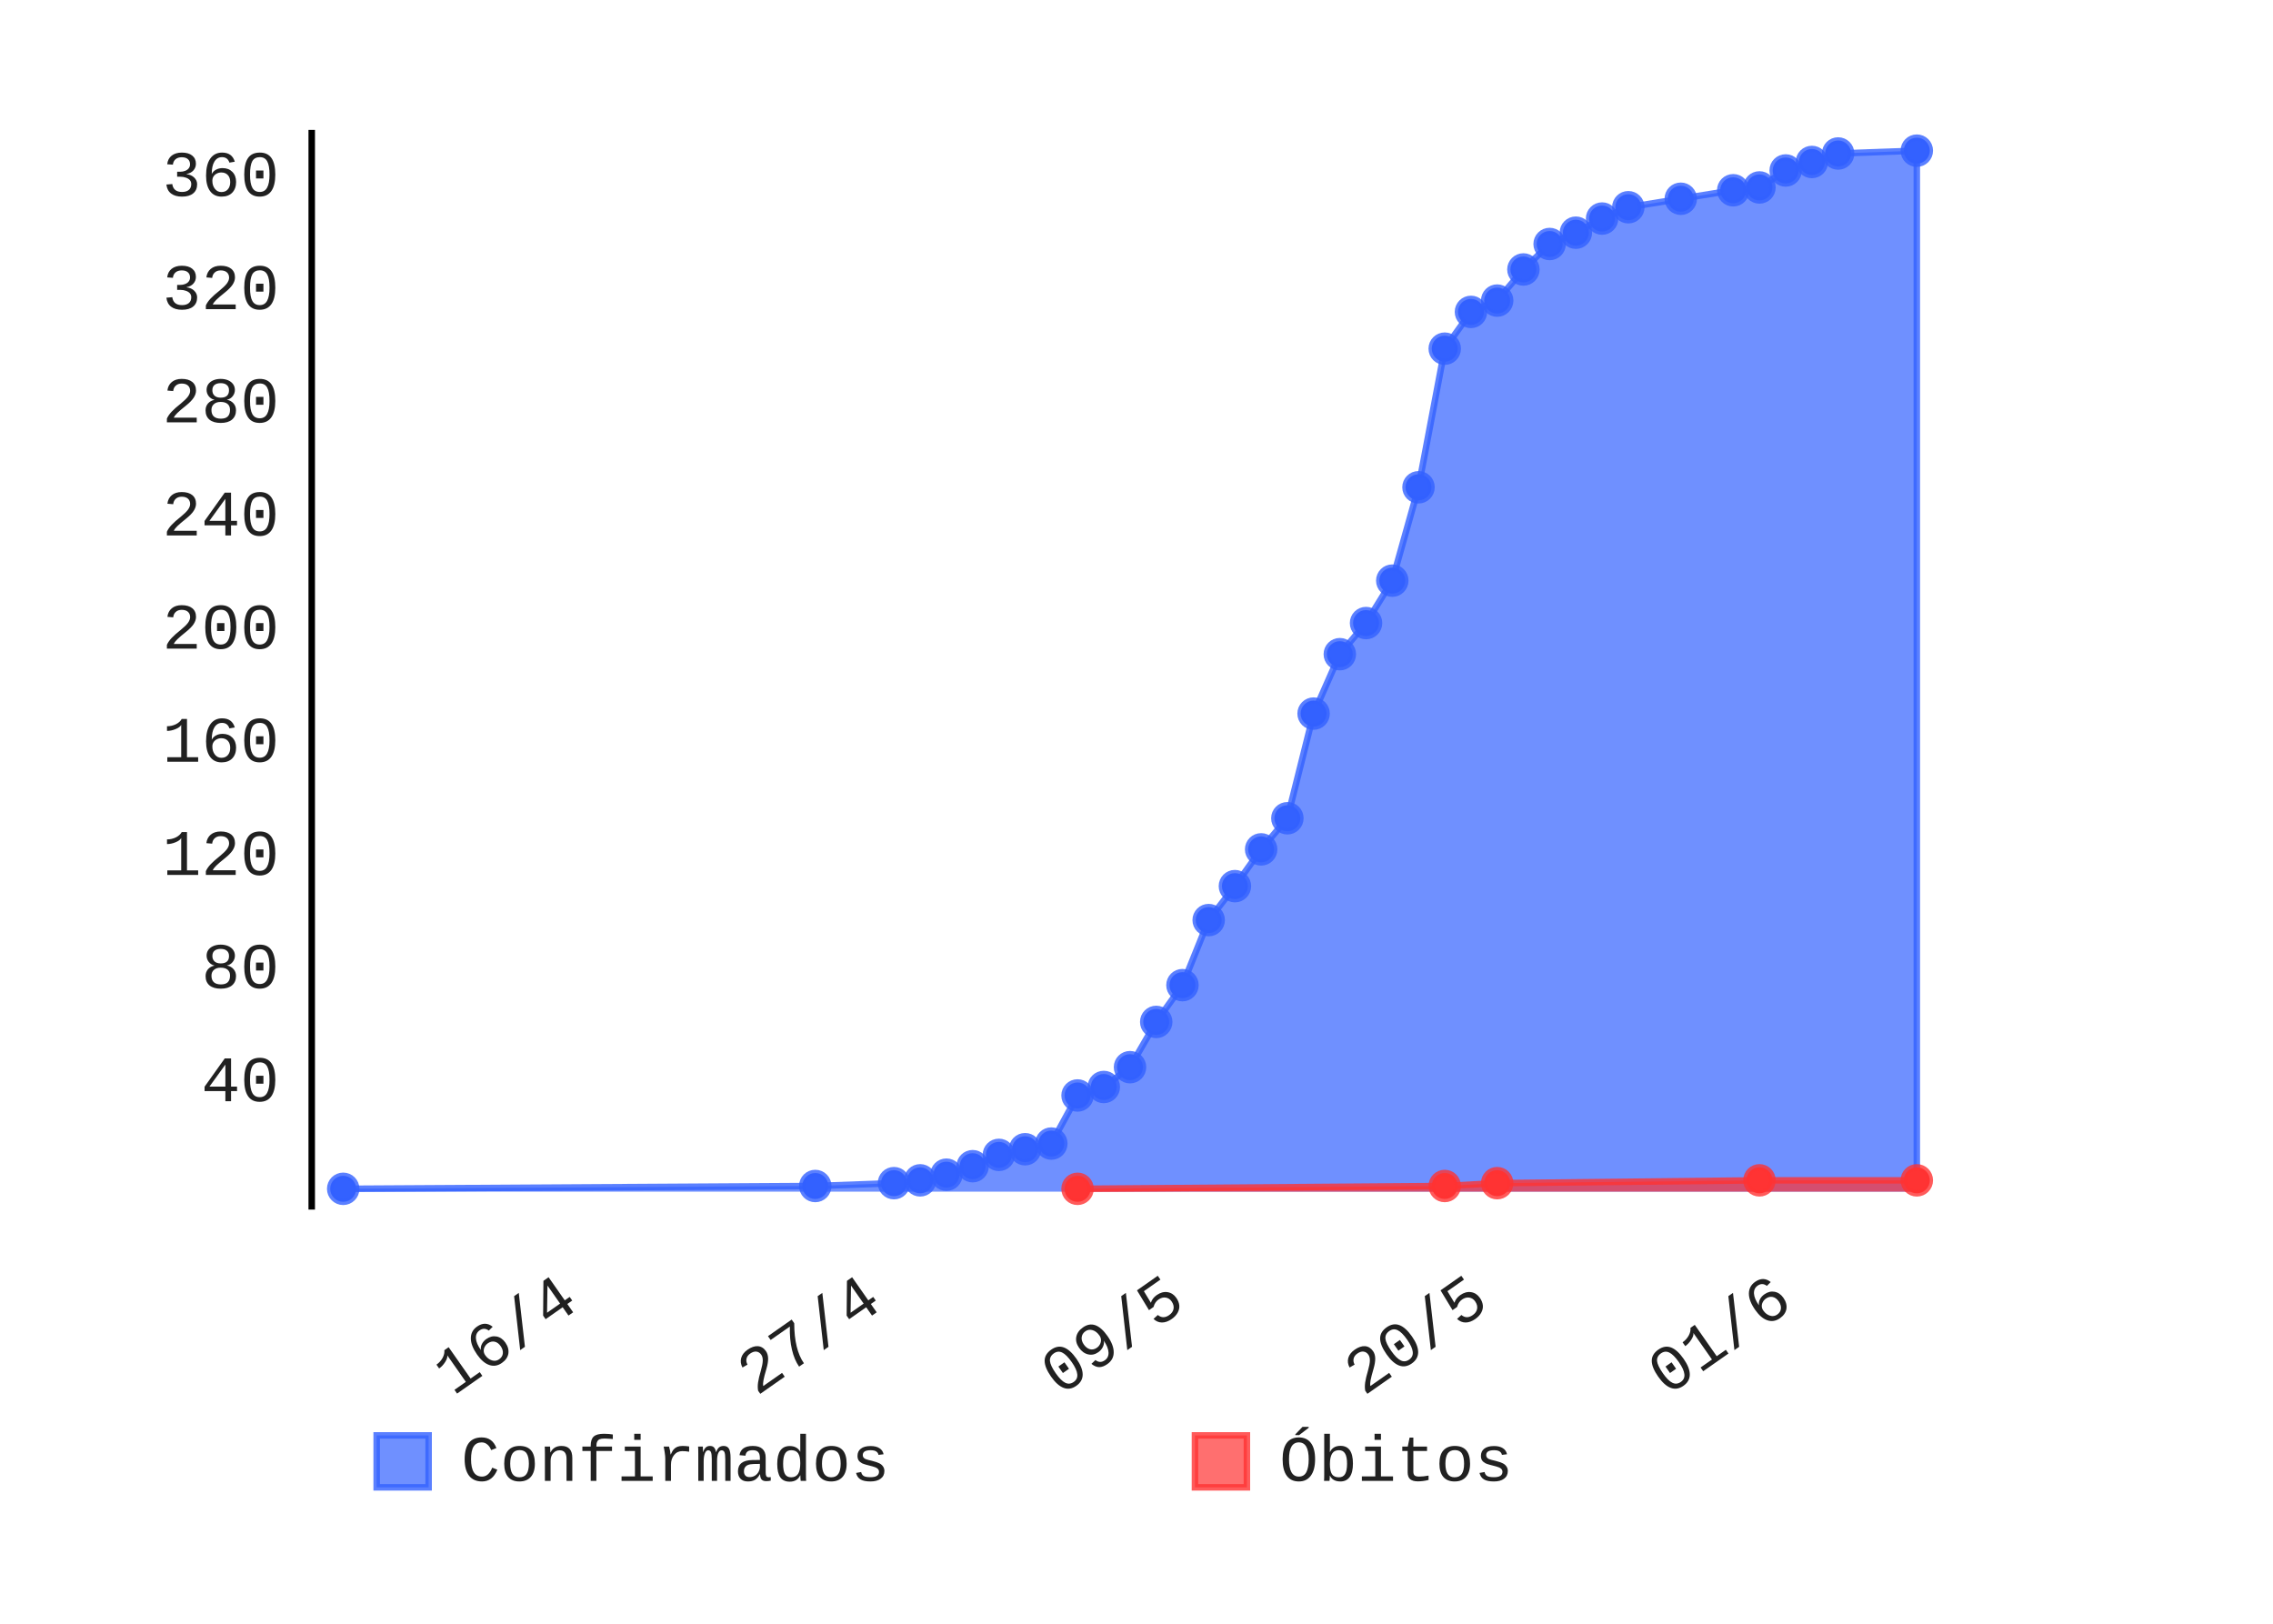
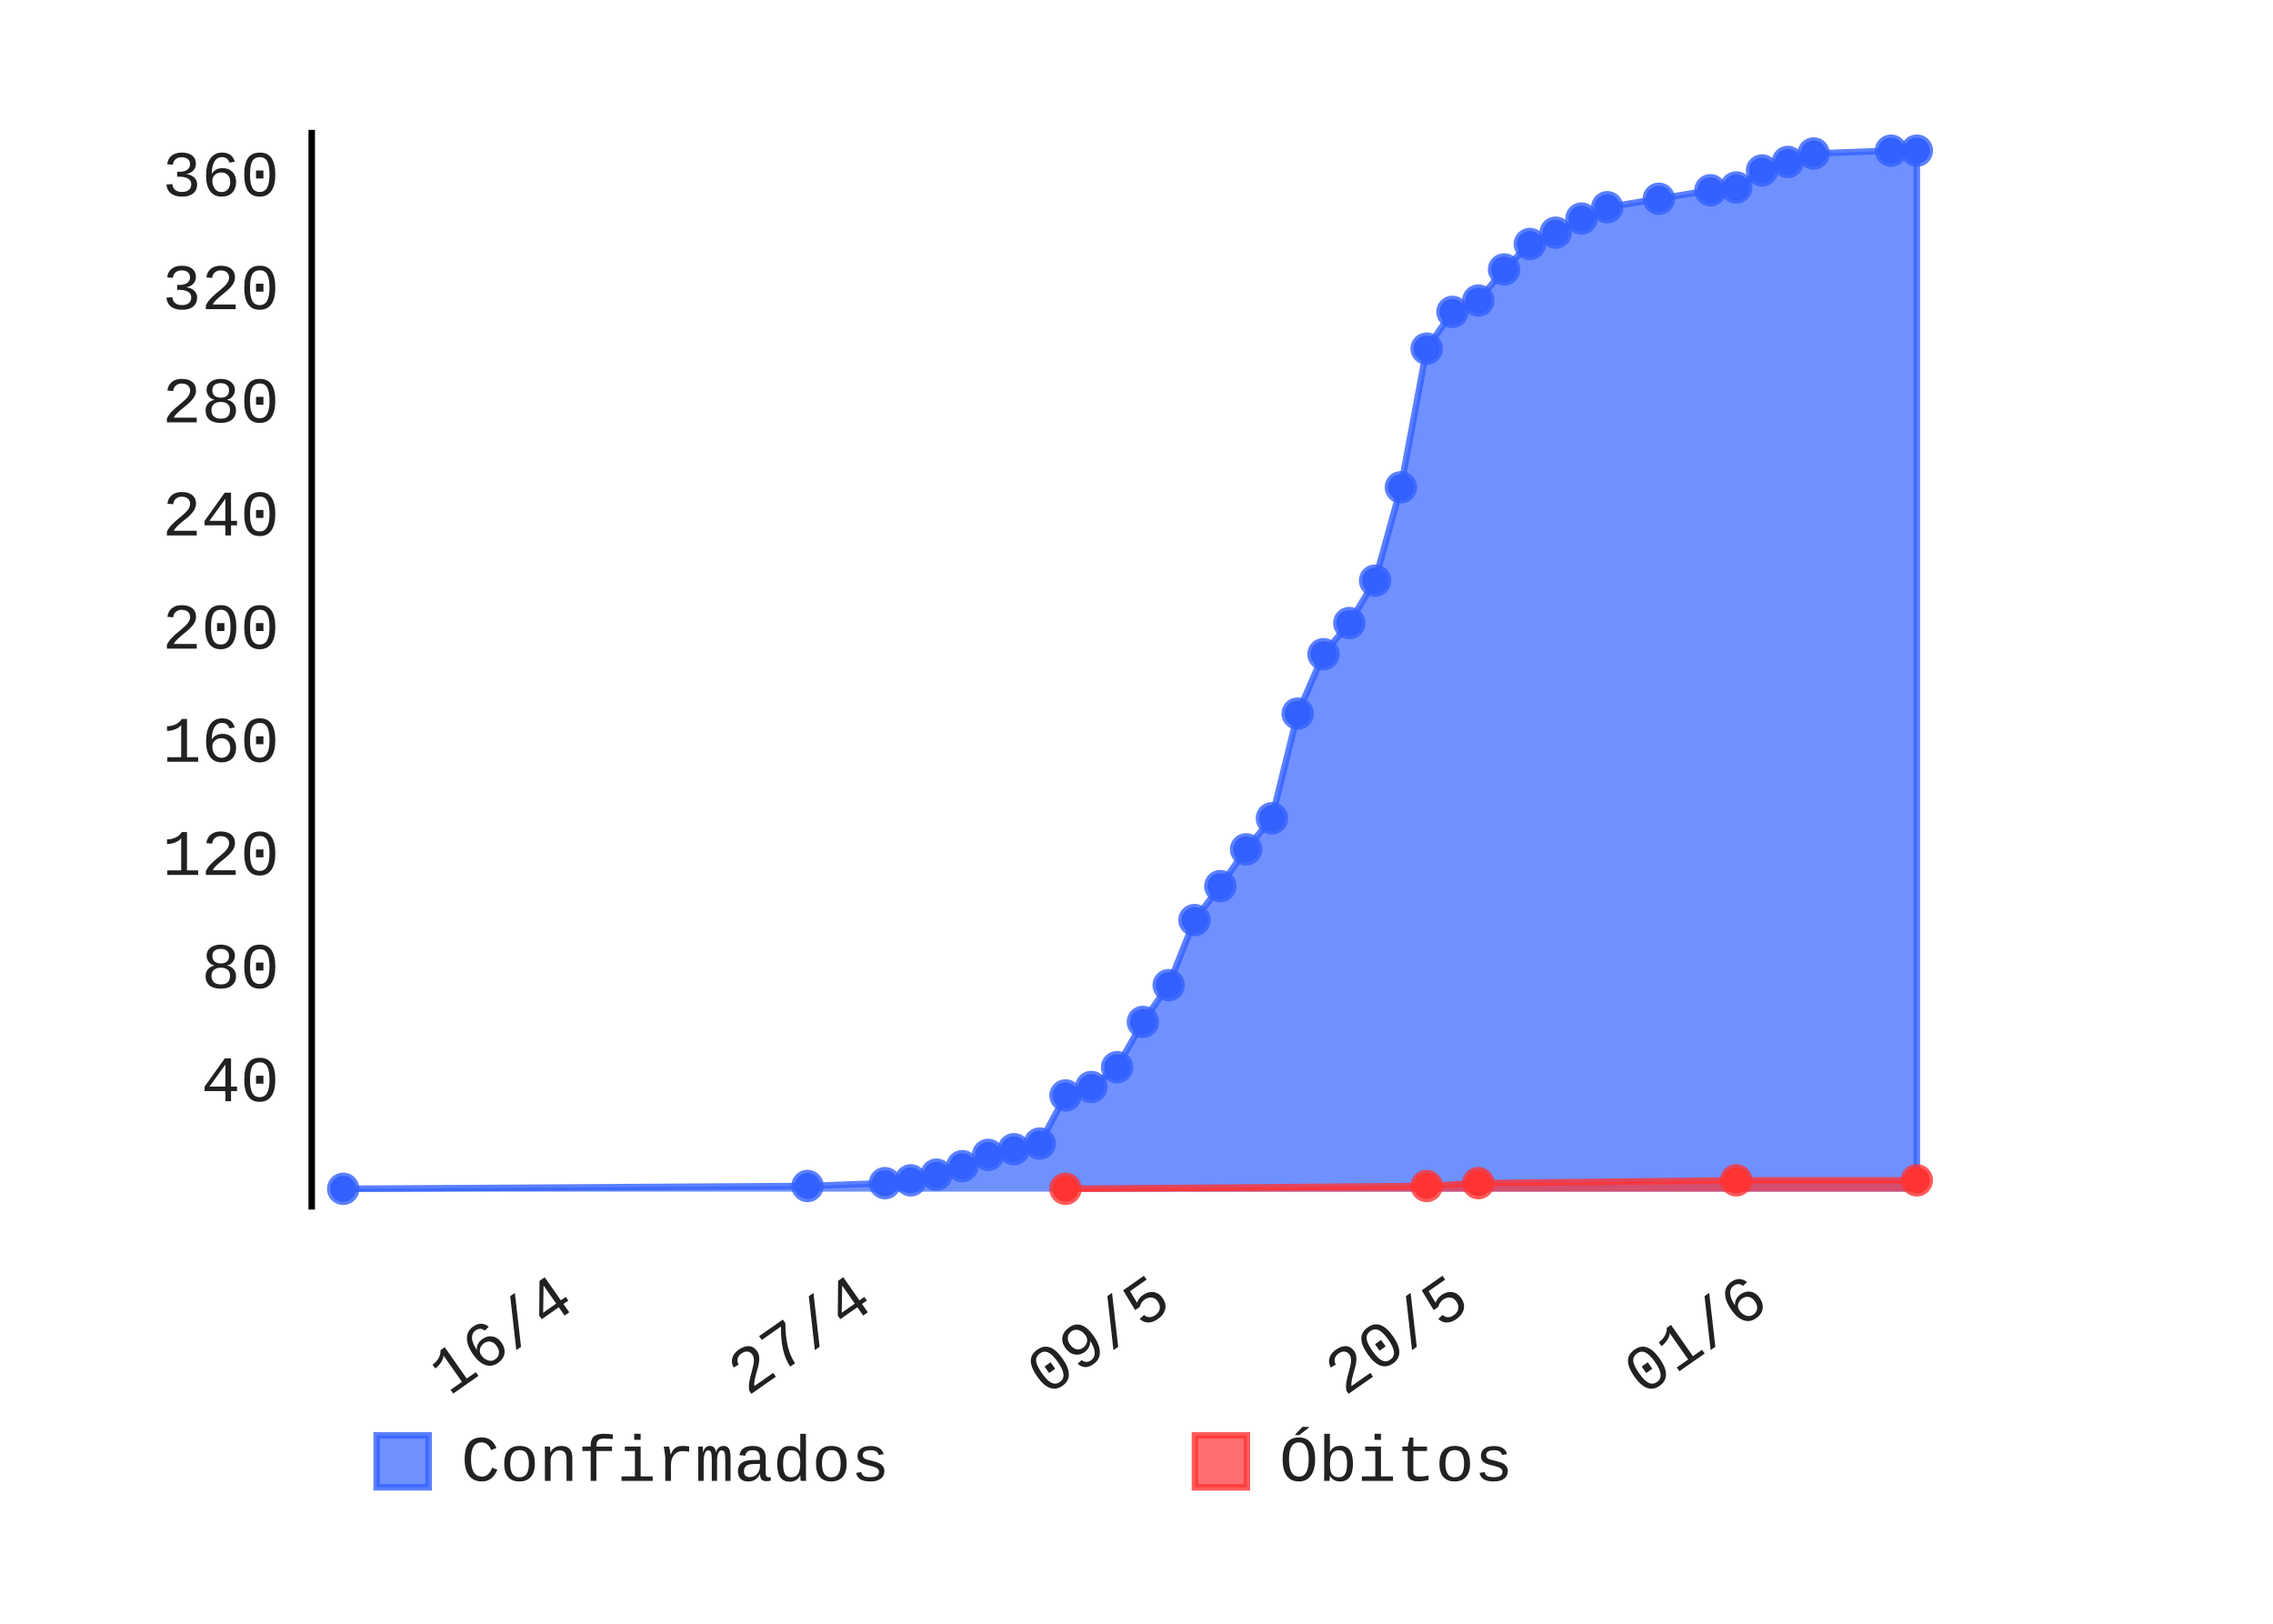
- <svg xmlns="http://www.w3.org/2000/svg" class="pygal-chart" height="250" id="chart-2e476512-4cad-4e45-a803-22dad2570e50" viewBox="0 0 350 250" width="350">
+ <svg xmlns="http://www.w3.org/2000/svg" class="pygal-chart" height="250" id="chart-c184f2a0-1197-4678-8452-274b327ec7a6" viewBox="0 0 350 250" width="350">
  <defs>
-     <style type="text/css">#chart-2e476512-4cad-4e45-a803-22dad2570e50{-webkit-user-select:none;-webkit-font-smoothing:antialiased;font-family:Consolas,"Liberation Mono",Menlo,Courier,monospace}#chart-2e476512-4cad-4e45-a803-22dad2570e50 .title{font-family:Consolas,"Liberation Mono",Menlo,Courier,monospace;font-size:8px}#chart-2e476512-4cad-4e45-a803-22dad2570e50 .legends .legend text{font-family:Consolas,"Liberation Mono",Menlo,Courier,monospace;font-size:10px}#chart-2e476512-4cad-4e45-a803-22dad2570e50 .axis text{font-family:Consolas,"Liberation Mono",Menlo,Courier,monospace;font-size:10px}#chart-2e476512-4cad-4e45-a803-22dad2570e50 .axis text.major{font-family:Consolas,"Liberation Mono",Menlo,Courier,monospace;font-size:10px}#chart-2e476512-4cad-4e45-a803-22dad2570e50 .text-overlay text.value{font-family:Consolas,"Liberation Mono",Menlo,Courier,monospace;font-size:16px}#chart-2e476512-4cad-4e45-a803-22dad2570e50 .text-overlay text.label{font-family:Consolas,"Liberation Mono",Menlo,Courier,monospace;font-size:10px}#chart-2e476512-4cad-4e45-a803-22dad2570e50 .tooltip{font-family:Consolas,"Liberation Mono",Menlo,Courier,monospace;font-size:12px}#chart-2e476512-4cad-4e45-a803-22dad2570e50 text.no_data{font-family:Consolas,"Liberation Mono",Menlo,Courier,monospace;font-size:64px}
- #chart-2e476512-4cad-4e45-a803-22dad2570e50{background-color:transparent}#chart-2e476512-4cad-4e45-a803-22dad2570e50 path,#chart-2e476512-4cad-4e45-a803-22dad2570e50 line,#chart-2e476512-4cad-4e45-a803-22dad2570e50 rect,#chart-2e476512-4cad-4e45-a803-22dad2570e50 circle{-webkit-transition:150ms;-moz-transition:150ms;transition:150ms}#chart-2e476512-4cad-4e45-a803-22dad2570e50 .graph &gt; .background{fill:transparent}#chart-2e476512-4cad-4e45-a803-22dad2570e50 .plot &gt; .background{fill:rgba(255,255,255,1)}#chart-2e476512-4cad-4e45-a803-22dad2570e50 .graph{fill:rgba(0,0,0,.87)}#chart-2e476512-4cad-4e45-a803-22dad2570e50 text.no_data{fill:rgba(0,0,0,1)}#chart-2e476512-4cad-4e45-a803-22dad2570e50 .title{fill:rgba(0,0,0,1)}#chart-2e476512-4cad-4e45-a803-22dad2570e50 .legends .legend text{fill:rgba(0,0,0,.87)}#chart-2e476512-4cad-4e45-a803-22dad2570e50 .legends .legend:hover text{fill:rgba(0,0,0,1)}#chart-2e476512-4cad-4e45-a803-22dad2570e50 .axis .line{stroke:rgba(0,0,0,1)}#chart-2e476512-4cad-4e45-a803-22dad2570e50 .axis .guide.line{stroke:rgba(0,0,0,.54)}#chart-2e476512-4cad-4e45-a803-22dad2570e50 .axis .major.line{stroke:rgba(0,0,0,.87)}#chart-2e476512-4cad-4e45-a803-22dad2570e50 .axis text.major{fill:rgba(0,0,0,1)}#chart-2e476512-4cad-4e45-a803-22dad2570e50 .axis.y .guides:hover .guide.line,#chart-2e476512-4cad-4e45-a803-22dad2570e50 .line-graph .axis.x .guides:hover .guide.line,#chart-2e476512-4cad-4e45-a803-22dad2570e50 .stackedline-graph .axis.x .guides:hover .guide.line,#chart-2e476512-4cad-4e45-a803-22dad2570e50 .xy-graph .axis.x .guides:hover .guide.line{stroke:rgba(0,0,0,1)}#chart-2e476512-4cad-4e45-a803-22dad2570e50 .axis .guides:hover text{fill:rgba(0,0,0,1)}#chart-2e476512-4cad-4e45-a803-22dad2570e50 .reactive{fill-opacity:.7;stroke-opacity:.8}#chart-2e476512-4cad-4e45-a803-22dad2570e50 .ci{stroke:rgba(0,0,0,.87)}#chart-2e476512-4cad-4e45-a803-22dad2570e50 .reactive.active,#chart-2e476512-4cad-4e45-a803-22dad2570e50 .active .reactive{fill-opacity:.8;stroke-opacity:.9;stroke-width:4}#chart-2e476512-4cad-4e45-a803-22dad2570e50 .ci .reactive.active{stroke-width:1.5}#chart-2e476512-4cad-4e45-a803-22dad2570e50 .series text{fill:rgba(0,0,0,1)}#chart-2e476512-4cad-4e45-a803-22dad2570e50 .tooltip rect{fill:rgba(255,255,255,1);stroke:rgba(0,0,0,1);-webkit-transition:opacity 150ms;-moz-transition:opacity 150ms;transition:opacity 150ms}#chart-2e476512-4cad-4e45-a803-22dad2570e50 .tooltip .label{fill:rgba(0,0,0,.87)}#chart-2e476512-4cad-4e45-a803-22dad2570e50 .tooltip .label{fill:rgba(0,0,0,.87)}#chart-2e476512-4cad-4e45-a803-22dad2570e50 .tooltip .legend{font-size:.8em;fill:rgba(0,0,0,.54)}#chart-2e476512-4cad-4e45-a803-22dad2570e50 .tooltip .x_label{font-size:.6em;fill:rgba(0,0,0,1)}#chart-2e476512-4cad-4e45-a803-22dad2570e50 .tooltip .xlink{font-size:.5em;text-decoration:underline}#chart-2e476512-4cad-4e45-a803-22dad2570e50 .tooltip .value{font-size:1.5em}#chart-2e476512-4cad-4e45-a803-22dad2570e50 .bound{font-size:.5em}#chart-2e476512-4cad-4e45-a803-22dad2570e50 .max-value{font-size:.75em;fill:rgba(0,0,0,.54)}#chart-2e476512-4cad-4e45-a803-22dad2570e50 .map-element{fill:rgba(255,255,255,1);stroke:rgba(0,0,0,.54) !important}#chart-2e476512-4cad-4e45-a803-22dad2570e50 .map-element .reactive{fill-opacity:inherit;stroke-opacity:inherit}#chart-2e476512-4cad-4e45-a803-22dad2570e50 .color-0,#chart-2e476512-4cad-4e45-a803-22dad2570e50 .color-0 a:visited{stroke:#3361FF;fill:#3361FF}#chart-2e476512-4cad-4e45-a803-22dad2570e50 .color-1,#chart-2e476512-4cad-4e45-a803-22dad2570e50 .color-1 a:visited{stroke:#FF3333;fill:#FF3333}#chart-2e476512-4cad-4e45-a803-22dad2570e50 .text-overlay .color-0 text{fill:black}#chart-2e476512-4cad-4e45-a803-22dad2570e50 .text-overlay .color-1 text{fill:black}
- #chart-2e476512-4cad-4e45-a803-22dad2570e50 text.no_data{text-anchor:middle}#chart-2e476512-4cad-4e45-a803-22dad2570e50 .guide.line{fill:none}#chart-2e476512-4cad-4e45-a803-22dad2570e50 .centered{text-anchor:middle}#chart-2e476512-4cad-4e45-a803-22dad2570e50 .title{text-anchor:middle}#chart-2e476512-4cad-4e45-a803-22dad2570e50 .legends .legend text{fill-opacity:1}#chart-2e476512-4cad-4e45-a803-22dad2570e50 .axis.x text{text-anchor:middle}#chart-2e476512-4cad-4e45-a803-22dad2570e50 .axis.x:not(.web) text[transform]{text-anchor:start}#chart-2e476512-4cad-4e45-a803-22dad2570e50 .axis.x:not(.web) text[transform].backwards{text-anchor:end}#chart-2e476512-4cad-4e45-a803-22dad2570e50 .axis.y text{text-anchor:end}#chart-2e476512-4cad-4e45-a803-22dad2570e50 .axis.y text[transform].backwards{text-anchor:start}#chart-2e476512-4cad-4e45-a803-22dad2570e50 .axis.y2 text{text-anchor:start}#chart-2e476512-4cad-4e45-a803-22dad2570e50 .axis.y2 text[transform].backwards{text-anchor:end}#chart-2e476512-4cad-4e45-a803-22dad2570e50 .axis .guide.line{stroke-dasharray:4,4}#chart-2e476512-4cad-4e45-a803-22dad2570e50 .axis .major.guide.line{stroke-dasharray:6,6}#chart-2e476512-4cad-4e45-a803-22dad2570e50 .horizontal .axis.y .guide.line,#chart-2e476512-4cad-4e45-a803-22dad2570e50 .horizontal .axis.y2 .guide.line,#chart-2e476512-4cad-4e45-a803-22dad2570e50 .vertical .axis.x .guide.line{opacity:0}#chart-2e476512-4cad-4e45-a803-22dad2570e50 .horizontal .axis.always_show .guide.line,#chart-2e476512-4cad-4e45-a803-22dad2570e50 .vertical .axis.always_show .guide.line{opacity:1 !important}#chart-2e476512-4cad-4e45-a803-22dad2570e50 .axis.y .guides:hover .guide.line,#chart-2e476512-4cad-4e45-a803-22dad2570e50 .axis.y2 .guides:hover .guide.line,#chart-2e476512-4cad-4e45-a803-22dad2570e50 .axis.x .guides:hover .guide.line{opacity:1}#chart-2e476512-4cad-4e45-a803-22dad2570e50 .axis .guides:hover text{opacity:1}#chart-2e476512-4cad-4e45-a803-22dad2570e50 .nofill{fill:none}#chart-2e476512-4cad-4e45-a803-22dad2570e50 .subtle-fill{fill-opacity:.2}#chart-2e476512-4cad-4e45-a803-22dad2570e50 .dot{stroke-width:1px;fill-opacity:1}#chart-2e476512-4cad-4e45-a803-22dad2570e50 .dot.active{stroke-width:5px}#chart-2e476512-4cad-4e45-a803-22dad2570e50 .dot.negative{fill:transparent}#chart-2e476512-4cad-4e45-a803-22dad2570e50 text,#chart-2e476512-4cad-4e45-a803-22dad2570e50 tspan{stroke:none !important}#chart-2e476512-4cad-4e45-a803-22dad2570e50 .series text.active{opacity:1}#chart-2e476512-4cad-4e45-a803-22dad2570e50 .tooltip rect{fill-opacity:.95;stroke-width:.5}#chart-2e476512-4cad-4e45-a803-22dad2570e50 .tooltip text{fill-opacity:1}#chart-2e476512-4cad-4e45-a803-22dad2570e50 .showable{visibility:hidden}#chart-2e476512-4cad-4e45-a803-22dad2570e50 .showable.shown{visibility:visible}#chart-2e476512-4cad-4e45-a803-22dad2570e50 .gauge-background{fill:rgba(229,229,229,1);stroke:none}#chart-2e476512-4cad-4e45-a803-22dad2570e50 .bg-lines{stroke:transparent;stroke-width:2px}</style>
+     <style type="text/css">#chart-c184f2a0-1197-4678-8452-274b327ec7a6{-webkit-user-select:none;-webkit-font-smoothing:antialiased;font-family:Consolas,"Liberation Mono",Menlo,Courier,monospace}#chart-c184f2a0-1197-4678-8452-274b327ec7a6 .title{font-family:Consolas,"Liberation Mono",Menlo,Courier,monospace;font-size:8px}#chart-c184f2a0-1197-4678-8452-274b327ec7a6 .legends .legend text{font-family:Consolas,"Liberation Mono",Menlo,Courier,monospace;font-size:10px}#chart-c184f2a0-1197-4678-8452-274b327ec7a6 .axis text{font-family:Consolas,"Liberation Mono",Menlo,Courier,monospace;font-size:10px}#chart-c184f2a0-1197-4678-8452-274b327ec7a6 .axis text.major{font-family:Consolas,"Liberation Mono",Menlo,Courier,monospace;font-size:10px}#chart-c184f2a0-1197-4678-8452-274b327ec7a6 .text-overlay text.value{font-family:Consolas,"Liberation Mono",Menlo,Courier,monospace;font-size:16px}#chart-c184f2a0-1197-4678-8452-274b327ec7a6 .text-overlay text.label{font-family:Consolas,"Liberation Mono",Menlo,Courier,monospace;font-size:10px}#chart-c184f2a0-1197-4678-8452-274b327ec7a6 .tooltip{font-family:Consolas,"Liberation Mono",Menlo,Courier,monospace;font-size:12px}#chart-c184f2a0-1197-4678-8452-274b327ec7a6 text.no_data{font-family:Consolas,"Liberation Mono",Menlo,Courier,monospace;font-size:64px}
+ #chart-c184f2a0-1197-4678-8452-274b327ec7a6{background-color:transparent}#chart-c184f2a0-1197-4678-8452-274b327ec7a6 path,#chart-c184f2a0-1197-4678-8452-274b327ec7a6 line,#chart-c184f2a0-1197-4678-8452-274b327ec7a6 rect,#chart-c184f2a0-1197-4678-8452-274b327ec7a6 circle{-webkit-transition:150ms;-moz-transition:150ms;transition:150ms}#chart-c184f2a0-1197-4678-8452-274b327ec7a6 .graph &gt; .background{fill:transparent}#chart-c184f2a0-1197-4678-8452-274b327ec7a6 .plot &gt; .background{fill:rgba(255,255,255,1)}#chart-c184f2a0-1197-4678-8452-274b327ec7a6 .graph{fill:rgba(0,0,0,.87)}#chart-c184f2a0-1197-4678-8452-274b327ec7a6 text.no_data{fill:rgba(0,0,0,1)}#chart-c184f2a0-1197-4678-8452-274b327ec7a6 .title{fill:rgba(0,0,0,1)}#chart-c184f2a0-1197-4678-8452-274b327ec7a6 .legends .legend text{fill:rgba(0,0,0,.87)}#chart-c184f2a0-1197-4678-8452-274b327ec7a6 .legends .legend:hover text{fill:rgba(0,0,0,1)}#chart-c184f2a0-1197-4678-8452-274b327ec7a6 .axis .line{stroke:rgba(0,0,0,1)}#chart-c184f2a0-1197-4678-8452-274b327ec7a6 .axis .guide.line{stroke:rgba(0,0,0,.54)}#chart-c184f2a0-1197-4678-8452-274b327ec7a6 .axis .major.line{stroke:rgba(0,0,0,.87)}#chart-c184f2a0-1197-4678-8452-274b327ec7a6 .axis text.major{fill:rgba(0,0,0,1)}#chart-c184f2a0-1197-4678-8452-274b327ec7a6 .axis.y .guides:hover .guide.line,#chart-c184f2a0-1197-4678-8452-274b327ec7a6 .line-graph .axis.x .guides:hover .guide.line,#chart-c184f2a0-1197-4678-8452-274b327ec7a6 .stackedline-graph .axis.x .guides:hover .guide.line,#chart-c184f2a0-1197-4678-8452-274b327ec7a6 .xy-graph .axis.x .guides:hover .guide.line{stroke:rgba(0,0,0,1)}#chart-c184f2a0-1197-4678-8452-274b327ec7a6 .axis .guides:hover text{fill:rgba(0,0,0,1)}#chart-c184f2a0-1197-4678-8452-274b327ec7a6 .reactive{fill-opacity:.7;stroke-opacity:.8}#chart-c184f2a0-1197-4678-8452-274b327ec7a6 .ci{stroke:rgba(0,0,0,.87)}#chart-c184f2a0-1197-4678-8452-274b327ec7a6 .reactive.active,#chart-c184f2a0-1197-4678-8452-274b327ec7a6 .active .reactive{fill-opacity:.8;stroke-opacity:.9;stroke-width:4}#chart-c184f2a0-1197-4678-8452-274b327ec7a6 .ci .reactive.active{stroke-width:1.5}#chart-c184f2a0-1197-4678-8452-274b327ec7a6 .series text{fill:rgba(0,0,0,1)}#chart-c184f2a0-1197-4678-8452-274b327ec7a6 .tooltip rect{fill:rgba(255,255,255,1);stroke:rgba(0,0,0,1);-webkit-transition:opacity 150ms;-moz-transition:opacity 150ms;transition:opacity 150ms}#chart-c184f2a0-1197-4678-8452-274b327ec7a6 .tooltip .label{fill:rgba(0,0,0,.87)}#chart-c184f2a0-1197-4678-8452-274b327ec7a6 .tooltip .label{fill:rgba(0,0,0,.87)}#chart-c184f2a0-1197-4678-8452-274b327ec7a6 .tooltip .legend{font-size:.8em;fill:rgba(0,0,0,.54)}#chart-c184f2a0-1197-4678-8452-274b327ec7a6 .tooltip .x_label{font-size:.6em;fill:rgba(0,0,0,1)}#chart-c184f2a0-1197-4678-8452-274b327ec7a6 .tooltip .xlink{font-size:.5em;text-decoration:underline}#chart-c184f2a0-1197-4678-8452-274b327ec7a6 .tooltip .value{font-size:1.5em}#chart-c184f2a0-1197-4678-8452-274b327ec7a6 .bound{font-size:.5em}#chart-c184f2a0-1197-4678-8452-274b327ec7a6 .max-value{font-size:.75em;fill:rgba(0,0,0,.54)}#chart-c184f2a0-1197-4678-8452-274b327ec7a6 .map-element{fill:rgba(255,255,255,1);stroke:rgba(0,0,0,.54) !important}#chart-c184f2a0-1197-4678-8452-274b327ec7a6 .map-element .reactive{fill-opacity:inherit;stroke-opacity:inherit}#chart-c184f2a0-1197-4678-8452-274b327ec7a6 .color-0,#chart-c184f2a0-1197-4678-8452-274b327ec7a6 .color-0 a:visited{stroke:#3361FF;fill:#3361FF}#chart-c184f2a0-1197-4678-8452-274b327ec7a6 .color-1,#chart-c184f2a0-1197-4678-8452-274b327ec7a6 .color-1 a:visited{stroke:#FF3333;fill:#FF3333}#chart-c184f2a0-1197-4678-8452-274b327ec7a6 .text-overlay .color-0 text{fill:black}#chart-c184f2a0-1197-4678-8452-274b327ec7a6 .text-overlay .color-1 text{fill:black}
+ #chart-c184f2a0-1197-4678-8452-274b327ec7a6 text.no_data{text-anchor:middle}#chart-c184f2a0-1197-4678-8452-274b327ec7a6 .guide.line{fill:none}#chart-c184f2a0-1197-4678-8452-274b327ec7a6 .centered{text-anchor:middle}#chart-c184f2a0-1197-4678-8452-274b327ec7a6 .title{text-anchor:middle}#chart-c184f2a0-1197-4678-8452-274b327ec7a6 .legends .legend text{fill-opacity:1}#chart-c184f2a0-1197-4678-8452-274b327ec7a6 .axis.x text{text-anchor:middle}#chart-c184f2a0-1197-4678-8452-274b327ec7a6 .axis.x:not(.web) text[transform]{text-anchor:start}#chart-c184f2a0-1197-4678-8452-274b327ec7a6 .axis.x:not(.web) text[transform].backwards{text-anchor:end}#chart-c184f2a0-1197-4678-8452-274b327ec7a6 .axis.y text{text-anchor:end}#chart-c184f2a0-1197-4678-8452-274b327ec7a6 .axis.y text[transform].backwards{text-anchor:start}#chart-c184f2a0-1197-4678-8452-274b327ec7a6 .axis.y2 text{text-anchor:start}#chart-c184f2a0-1197-4678-8452-274b327ec7a6 .axis.y2 text[transform].backwards{text-anchor:end}#chart-c184f2a0-1197-4678-8452-274b327ec7a6 .axis .guide.line{stroke-dasharray:4,4}#chart-c184f2a0-1197-4678-8452-274b327ec7a6 .axis .major.guide.line{stroke-dasharray:6,6}#chart-c184f2a0-1197-4678-8452-274b327ec7a6 .horizontal .axis.y .guide.line,#chart-c184f2a0-1197-4678-8452-274b327ec7a6 .horizontal .axis.y2 .guide.line,#chart-c184f2a0-1197-4678-8452-274b327ec7a6 .vertical .axis.x .guide.line{opacity:0}#chart-c184f2a0-1197-4678-8452-274b327ec7a6 .horizontal .axis.always_show .guide.line,#chart-c184f2a0-1197-4678-8452-274b327ec7a6 .vertical .axis.always_show .guide.line{opacity:1 !important}#chart-c184f2a0-1197-4678-8452-274b327ec7a6 .axis.y .guides:hover .guide.line,#chart-c184f2a0-1197-4678-8452-274b327ec7a6 .axis.y2 .guides:hover .guide.line,#chart-c184f2a0-1197-4678-8452-274b327ec7a6 .axis.x .guides:hover .guide.line{opacity:1}#chart-c184f2a0-1197-4678-8452-274b327ec7a6 .axis .guides:hover text{opacity:1}#chart-c184f2a0-1197-4678-8452-274b327ec7a6 .nofill{fill:none}#chart-c184f2a0-1197-4678-8452-274b327ec7a6 .subtle-fill{fill-opacity:.2}#chart-c184f2a0-1197-4678-8452-274b327ec7a6 .dot{stroke-width:1px;fill-opacity:1}#chart-c184f2a0-1197-4678-8452-274b327ec7a6 .dot.active{stroke-width:5px}#chart-c184f2a0-1197-4678-8452-274b327ec7a6 .dot.negative{fill:transparent}#chart-c184f2a0-1197-4678-8452-274b327ec7a6 text,#chart-c184f2a0-1197-4678-8452-274b327ec7a6 tspan{stroke:none !important}#chart-c184f2a0-1197-4678-8452-274b327ec7a6 .series text.active{opacity:1}#chart-c184f2a0-1197-4678-8452-274b327ec7a6 .tooltip rect{fill-opacity:.95;stroke-width:.5}#chart-c184f2a0-1197-4678-8452-274b327ec7a6 .tooltip text{fill-opacity:1}#chart-c184f2a0-1197-4678-8452-274b327ec7a6 .showable{visibility:hidden}#chart-c184f2a0-1197-4678-8452-274b327ec7a6 .showable.shown{visibility:visible}#chart-c184f2a0-1197-4678-8452-274b327ec7a6 .gauge-background{fill:rgba(229,229,229,1);stroke:none}#chart-c184f2a0-1197-4678-8452-274b327ec7a6 .bg-lines{stroke:transparent;stroke-width:2px}</style>
  </defs>
  <g class="graph datetimeline-graph vertical">
    <rect class="background" height="250" width="350" x="0" y="0" />
    <g class="plot" transform="translate(48, 20)">
      <rect class="background" height="166.234" width="252.0" x="0" y="0" />
      <g class="axis y">
        <g class="guides">
          <text class="" x="-5" y="149.552">40</text>
        </g>
        <g class="guides">
          <text class="" x="-5" y="132.13">80</text>
        </g>
        <g class="guides">
          <text class="" x="-5" y="114.709">120</text>
        </g>
        <g class="guides">
          <text class="" x="-5" y="97.288">160</text>
        </g>
        <g class="guides">
          <text class="" x="-5" y="79.866">200</text>
        </g>
        <g class="guides">
          <text class="" x="-5" y="62.445">240</text>
        </g>
        <g class="guides">
          <text class="" x="-5" y="45.024">280</text>
        </g>
        <g class="guides">
          <text class="" x="-5" y="27.602">320</text>
        </g>
        <g class="guides">
          <text class="" x="-5" y="10.181">360</text>
        </g>
      </g>
      <g class="axis x">
        <path class="line" d="M0 0 v166.234" />
        <g class="guides">
-           <path class="guide line" d="M41.417 0 v166.234" />
-           <text class="backwards" transform="rotate(325 41.41667 181.2342)" x="41.417" y="181.234">16/4</text>
-         </g>
-         <g class="guides">
-           <path class="guide line" d="M88.158 0 v166.234" />
-           <text class="backwards" transform="rotate(325 88.15812 181.2342)" x="88.158" y="181.234">27/4</text>
-         </g>
-         <g class="guides">
-           <path class="guide line" d="M134.9 0 v166.234" />
-           <text class="backwards" transform="rotate(325 134.8996 181.2342)" x="134.9" y="181.234">09/5</text>
-         </g>
-         <g class="guides">
-           <path class="guide line" d="M181.641 0 v166.234" />
-           <text class="backwards" transform="rotate(325 181.641 181.2342)" x="181.641" y="181.234">20/5</text>
-         </g>
-         <g class="guides">
-           <path class="guide line" d="M228.382 0 v166.234" />
-           <text class="backwards" transform="rotate(325 228.3825 181.2342)" x="228.382" y="181.234">01/6</text>
+           <path class="guide line" d="M40.817 0 v166.234" />
+           <text class="backwards" transform="rotate(325 40.81715 181.2342)" x="40.817" y="181.234">16/4</text>
+         </g>
+         <g class="guides">
+           <path class="guide line" d="M86.792 0 v166.234" />
+           <text class="backwards" transform="rotate(325 86.79235 181.2342)" x="86.792" y="181.234">27/4</text>
+         </g>
+         <g class="guides">
+           <path class="guide line" d="M132.768 0 v166.234" />
+           <text class="backwards" transform="rotate(325 132.7675 181.2342)" x="132.768" y="181.234">09/5</text>
+         </g>
+         <g class="guides">
+           <path class="guide line" d="M178.743 0 v166.234" />
+           <text class="backwards" transform="rotate(325 178.7427 181.2342)" x="178.743" y="181.234">20/5</text>
+         </g>
+         <g class="guides">
+           <path class="guide line" d="M224.718 0 v166.234" />
+           <text class="backwards" transform="rotate(325 224.7179 181.2342)" x="224.718" y="181.234">01/6</text>
        </g>
      </g>
      <g class="series serie-0 color-0">
-         <path class="line reactive" d="M4.846 163.473 L4.846 163.037 77.538 162.602 89.654 162.166 93.692 161.731 97.731 160.86 101.769 159.553 105.808 157.811 109.846 156.94 113.885 156.069 117.923 148.665 121.962 147.358 126 144.309 130.038 137.341 134.077 131.679 138.115 121.662 142.154 116.435 146.192 110.773 150.231 105.983 154.269 89.868 158.308 80.722 162.346 75.931 166.385 69.398 170.423 55.025 174.462 33.684 178.5 28.022 182.538 26.28 186.577 21.489 190.615 17.569 194.654 15.827 198.692 13.65 202.731 11.907 210.808 10.601 218.885 9.294 222.923 8.859 226.962 6.246 231 4.939 235.038 3.632 247.154 3.197 247.154 163.473" />
+         <path class="line reactive" d="M4.846 163.473 L4.846 163.037 76.347 162.602 88.264 162.166 92.236 161.731 96.208 160.86 100.18 159.553 104.153 157.811 108.125 156.94 112.097 156.069 116.069 148.665 120.042 147.358 124.014 144.309 127.986 137.341 131.958 131.679 135.931 121.662 139.903 116.435 143.875 110.773 147.847 105.983 151.82 89.868 155.792 80.722 159.764 75.931 163.736 69.398 167.709 55.025 171.681 33.684 175.653 28.022 179.625 26.28 183.598 21.489 187.57 17.569 191.542 15.827 195.515 13.65 199.487 11.907 207.431 10.601 215.376 9.294 219.348 8.859 223.32 6.246 227.293 4.939 231.265 3.632 243.182 3.197 247.154 3.197 247.154 163.473" />
      </g>
      <g class="series serie-1 color-1">
-         <path class="line reactive" d="M117.923 163.473 L117.923 163.037 174.462 162.602 182.538 162.166 222.923 161.731 247.154 161.731 247.154 163.473" />
+         <path class="line reactive" d="M116.069 163.473 L116.069 163.037 171.681 162.602 179.625 162.166 219.348 161.731 247.154 161.731 247.154 163.473" />
      </g>
    </g>
    <g class="titles" />
    <g class="plot overlay" transform="translate(48, 20)">
      <g class="series serie-0 color-0">
        <g class="dots">
          <circle class="dot reactive tooltip-trigger" cx="4.846" cy="163.037" r="2" />
        </g>
        <g class="dots">
-           <circle class="dot reactive tooltip-trigger" cx="77.538" cy="162.602" r="2" />
-         </g>
-         <g class="dots">
-           <circle class="dot reactive tooltip-trigger" cx="89.654" cy="162.166" r="2" />
-         </g>
-         <g class="dots">
-           <circle class="dot reactive tooltip-trigger" cx="93.692" cy="161.731" r="2" />
-         </g>
-         <g class="dots">
-           <circle class="dot reactive tooltip-trigger" cx="97.731" cy="160.86" r="2" />
-         </g>
-         <g class="dots">
-           <circle class="dot reactive tooltip-trigger" cx="101.769" cy="159.553" r="2" />
-         </g>
-         <g class="dots">
-           <circle class="dot reactive tooltip-trigger" cx="105.808" cy="157.811" r="2" />
-         </g>
-         <g class="dots">
-           <circle class="dot reactive tooltip-trigger" cx="109.846" cy="156.94" r="2" />
-         </g>
-         <g class="dots">
-           <circle class="dot reactive tooltip-trigger" cx="113.885" cy="156.069" r="2" />
-         </g>
-         <g class="dots">
-           <circle class="dot reactive tooltip-trigger" cx="117.923" cy="148.665" r="2" />
-         </g>
-         <g class="dots">
-           <circle class="dot reactive tooltip-trigger" cx="121.962" cy="147.358" r="2" />
-         </g>
-         <g class="dots">
-           <circle class="dot reactive tooltip-trigger" cx="126.0" cy="144.309" r="2" />
-         </g>
-         <g class="dots">
-           <circle class="dot reactive tooltip-trigger" cx="130.038" cy="137.341" r="2" />
-         </g>
-         <g class="dots">
-           <circle class="dot reactive tooltip-trigger" cx="134.077" cy="131.679" r="2" />
-         </g>
-         <g class="dots">
-           <circle class="dot reactive tooltip-trigger" cx="138.115" cy="121.662" r="2" />
-         </g>
-         <g class="dots">
-           <circle class="dot reactive tooltip-trigger" cx="142.154" cy="116.435" r="2" />
-         </g>
-         <g class="dots">
-           <circle class="dot reactive tooltip-trigger" cx="146.192" cy="110.773" r="2" />
-         </g>
-         <g class="dots">
-           <circle class="dot reactive tooltip-trigger" cx="150.231" cy="105.983" r="2" />
-         </g>
-         <g class="dots">
-           <circle class="dot reactive tooltip-trigger" cx="154.269" cy="89.868" r="2" />
-         </g>
-         <g class="dots">
-           <circle class="dot reactive tooltip-trigger" cx="158.308" cy="80.722" r="2" />
-         </g>
-         <g class="dots">
-           <circle class="dot reactive tooltip-trigger" cx="162.346" cy="75.931" r="2" />
-         </g>
-         <g class="dots">
-           <circle class="dot reactive tooltip-trigger" cx="166.385" cy="69.398" r="2" />
-         </g>
-         <g class="dots">
-           <circle class="dot reactive tooltip-trigger" cx="170.423" cy="55.025" r="2" />
-         </g>
-         <g class="dots">
-           <circle class="dot reactive tooltip-trigger" cx="174.462" cy="33.684" r="2" />
-         </g>
-         <g class="dots">
-           <circle class="dot reactive tooltip-trigger" cx="178.5" cy="28.022" r="2" />
-         </g>
-         <g class="dots">
-           <circle class="dot reactive tooltip-trigger" cx="182.538" cy="26.28" r="2" />
-         </g>
-         <g class="dots">
-           <circle class="dot reactive tooltip-trigger" cx="186.577" cy="21.489" r="2" />
-         </g>
-         <g class="dots">
-           <circle class="dot reactive tooltip-trigger" cx="190.615" cy="17.569" r="2" />
-         </g>
-         <g class="dots">
-           <circle class="dot reactive tooltip-trigger" cx="194.654" cy="15.827" r="2" />
-         </g>
-         <g class="dots">
-           <circle class="dot reactive tooltip-trigger" cx="198.692" cy="13.65" r="2" />
-         </g>
-         <g class="dots">
-           <circle class="dot reactive tooltip-trigger" cx="202.731" cy="11.907" r="2" />
-         </g>
-         <g class="dots">
-           <circle class="dot reactive tooltip-trigger" cx="210.808" cy="10.601" r="2" />
-         </g>
-         <g class="dots">
-           <circle class="dot reactive tooltip-trigger" cx="218.885" cy="9.294" r="2" />
-         </g>
-         <g class="dots">
-           <circle class="dot reactive tooltip-trigger" cx="222.923" cy="8.859" r="2" />
-         </g>
-         <g class="dots">
-           <circle class="dot reactive tooltip-trigger" cx="226.962" cy="6.246" r="2" />
-         </g>
-         <g class="dots">
-           <circle class="dot reactive tooltip-trigger" cx="231.0" cy="4.939" r="2" />
-         </g>
-         <g class="dots">
-           <circle class="dot reactive tooltip-trigger" cx="235.038" cy="3.632" r="2" />
+           <circle class="dot reactive tooltip-trigger" cx="76.347" cy="162.602" r="2" />
+         </g>
+         <g class="dots">
+           <circle class="dot reactive tooltip-trigger" cx="88.264" cy="162.166" r="2" />
+         </g>
+         <g class="dots">
+           <circle class="dot reactive tooltip-trigger" cx="92.236" cy="161.731" r="2" />
+         </g>
+         <g class="dots">
+           <circle class="dot reactive tooltip-trigger" cx="96.208" cy="160.86" r="2" />
+         </g>
+         <g class="dots">
+           <circle class="dot reactive tooltip-trigger" cx="100.18" cy="159.553" r="2" />
+         </g>
+         <g class="dots">
+           <circle class="dot reactive tooltip-trigger" cx="104.153" cy="157.811" r="2" />
+         </g>
+         <g class="dots">
+           <circle class="dot reactive tooltip-trigger" cx="108.125" cy="156.94" r="2" />
+         </g>
+         <g class="dots">
+           <circle class="dot reactive tooltip-trigger" cx="112.097" cy="156.069" r="2" />
+         </g>
+         <g class="dots">
+           <circle class="dot reactive tooltip-trigger" cx="116.069" cy="148.665" r="2" />
+         </g>
+         <g class="dots">
+           <circle class="dot reactive tooltip-trigger" cx="120.042" cy="147.358" r="2" />
+         </g>
+         <g class="dots">
+           <circle class="dot reactive tooltip-trigger" cx="124.014" cy="144.309" r="2" />
+         </g>
+         <g class="dots">
+           <circle class="dot reactive tooltip-trigger" cx="127.986" cy="137.341" r="2" />
+         </g>
+         <g class="dots">
+           <circle class="dot reactive tooltip-trigger" cx="131.958" cy="131.679" r="2" />
+         </g>
+         <g class="dots">
+           <circle class="dot reactive tooltip-trigger" cx="135.931" cy="121.662" r="2" />
+         </g>
+         <g class="dots">
+           <circle class="dot reactive tooltip-trigger" cx="139.903" cy="116.435" r="2" />
+         </g>
+         <g class="dots">
+           <circle class="dot reactive tooltip-trigger" cx="143.875" cy="110.773" r="2" />
+         </g>
+         <g class="dots">
+           <circle class="dot reactive tooltip-trigger" cx="147.847" cy="105.983" r="2" />
+         </g>
+         <g class="dots">
+           <circle class="dot reactive tooltip-trigger" cx="151.82" cy="89.868" r="2" />
+         </g>
+         <g class="dots">
+           <circle class="dot reactive tooltip-trigger" cx="155.792" cy="80.722" r="2" />
+         </g>
+         <g class="dots">
+           <circle class="dot reactive tooltip-trigger" cx="159.764" cy="75.931" r="2" />
+         </g>
+         <g class="dots">
+           <circle class="dot reactive tooltip-trigger" cx="163.736" cy="69.398" r="2" />
+         </g>
+         <g class="dots">
+           <circle class="dot reactive tooltip-trigger" cx="167.709" cy="55.025" r="2" />
+         </g>
+         <g class="dots">
+           <circle class="dot reactive tooltip-trigger" cx="171.681" cy="33.684" r="2" />
+         </g>
+         <g class="dots">
+           <circle class="dot reactive tooltip-trigger" cx="175.653" cy="28.022" r="2" />
+         </g>
+         <g class="dots">
+           <circle class="dot reactive tooltip-trigger" cx="179.625" cy="26.28" r="2" />
+         </g>
+         <g class="dots">
+           <circle class="dot reactive tooltip-trigger" cx="183.598" cy="21.489" r="2" />
+         </g>
+         <g class="dots">
+           <circle class="dot reactive tooltip-trigger" cx="187.57" cy="17.569" r="2" />
+         </g>
+         <g class="dots">
+           <circle class="dot reactive tooltip-trigger" cx="191.542" cy="15.827" r="2" />
+         </g>
+         <g class="dots">
+           <circle class="dot reactive tooltip-trigger" cx="195.515" cy="13.65" r="2" />
+         </g>
+         <g class="dots">
+           <circle class="dot reactive tooltip-trigger" cx="199.487" cy="11.907" r="2" />
+         </g>
+         <g class="dots">
+           <circle class="dot reactive tooltip-trigger" cx="207.431" cy="10.601" r="2" />
+         </g>
+         <g class="dots">
+           <circle class="dot reactive tooltip-trigger" cx="215.376" cy="9.294" r="2" />
+         </g>
+         <g class="dots">
+           <circle class="dot reactive tooltip-trigger" cx="219.348" cy="8.859" r="2" />
+         </g>
+         <g class="dots">
+           <circle class="dot reactive tooltip-trigger" cx="223.32" cy="6.246" r="2" />
+         </g>
+         <g class="dots">
+           <circle class="dot reactive tooltip-trigger" cx="227.293" cy="4.939" r="2" />
+         </g>
+         <g class="dots">
+           <circle class="dot reactive tooltip-trigger" cx="231.265" cy="3.632" r="2" />
+         </g>
+         <g class="dots">
+           <circle class="dot reactive tooltip-trigger" cx="243.182" cy="3.197" r="2" />
        </g>
        <g class="dots">
          <circle class="dot reactive tooltip-trigger" cx="247.154" cy="3.197" r="2" />
        </g>
      </g>
      <g class="series serie-1 color-1">
        <g class="dots">
-           <circle class="dot reactive tooltip-trigger" cx="117.923" cy="163.037" r="2" />
-         </g>
-         <g class="dots">
-           <circle class="dot reactive tooltip-trigger" cx="174.462" cy="162.602" r="2" />
-         </g>
-         <g class="dots">
-           <circle class="dot reactive tooltip-trigger" cx="182.538" cy="162.166" r="2" />
-         </g>
-         <g class="dots">
-           <circle class="dot reactive tooltip-trigger" cx="222.923" cy="161.731" r="2" />
+           <circle class="dot reactive tooltip-trigger" cx="116.069" cy="163.037" r="2" />
+         </g>
+         <g class="dots">
+           <circle class="dot reactive tooltip-trigger" cx="171.681" cy="162.602" r="2" />
+         </g>
+         <g class="dots">
+           <circle class="dot reactive tooltip-trigger" cx="179.625" cy="162.166" r="2" />
+         </g>
+         <g class="dots">
+           <circle class="dot reactive tooltip-trigger" cx="219.348" cy="161.731" r="2" />
        </g>
        <g class="dots">
          <circle class="dot reactive tooltip-trigger" cx="247.154" cy="161.731" r="2" />
        </g>
      </g>
    </g>
    <g class="plot text-overlay" transform="translate(48, 20)">
      <g class="series serie-0 color-0" />
      <g class="series serie-1 color-1" />
    </g>
    <g class="plot tooltip-overlay" transform="translate(48, 20)">
      <g class="tooltip" style="opacity: 0" transform="translate(0 0)">
        <rect class="tooltip-box" height="0" rx="10" ry="10" width="0" />
        <g class="text" />
      </g>
    </g>
    <g class="legends" transform="translate(58, 220)">
      <g class="legend reactive activate-serie" id="activate-serie-0">
        <rect class="color-0 reactive" height="8" width="8" x="0.0" y="1.0" />
        <text x="13.0" y="8.0">Confirmados</text>
      </g>
      <g class="legend reactive activate-serie" id="activate-serie-1">
        <rect class="color-1 reactive" height="8" width="8" x="126.0" y="1.0" />
        <text x="139.0" y="8.0">Óbitos</text>
      </g>
    </g>
  </g>
</svg>
